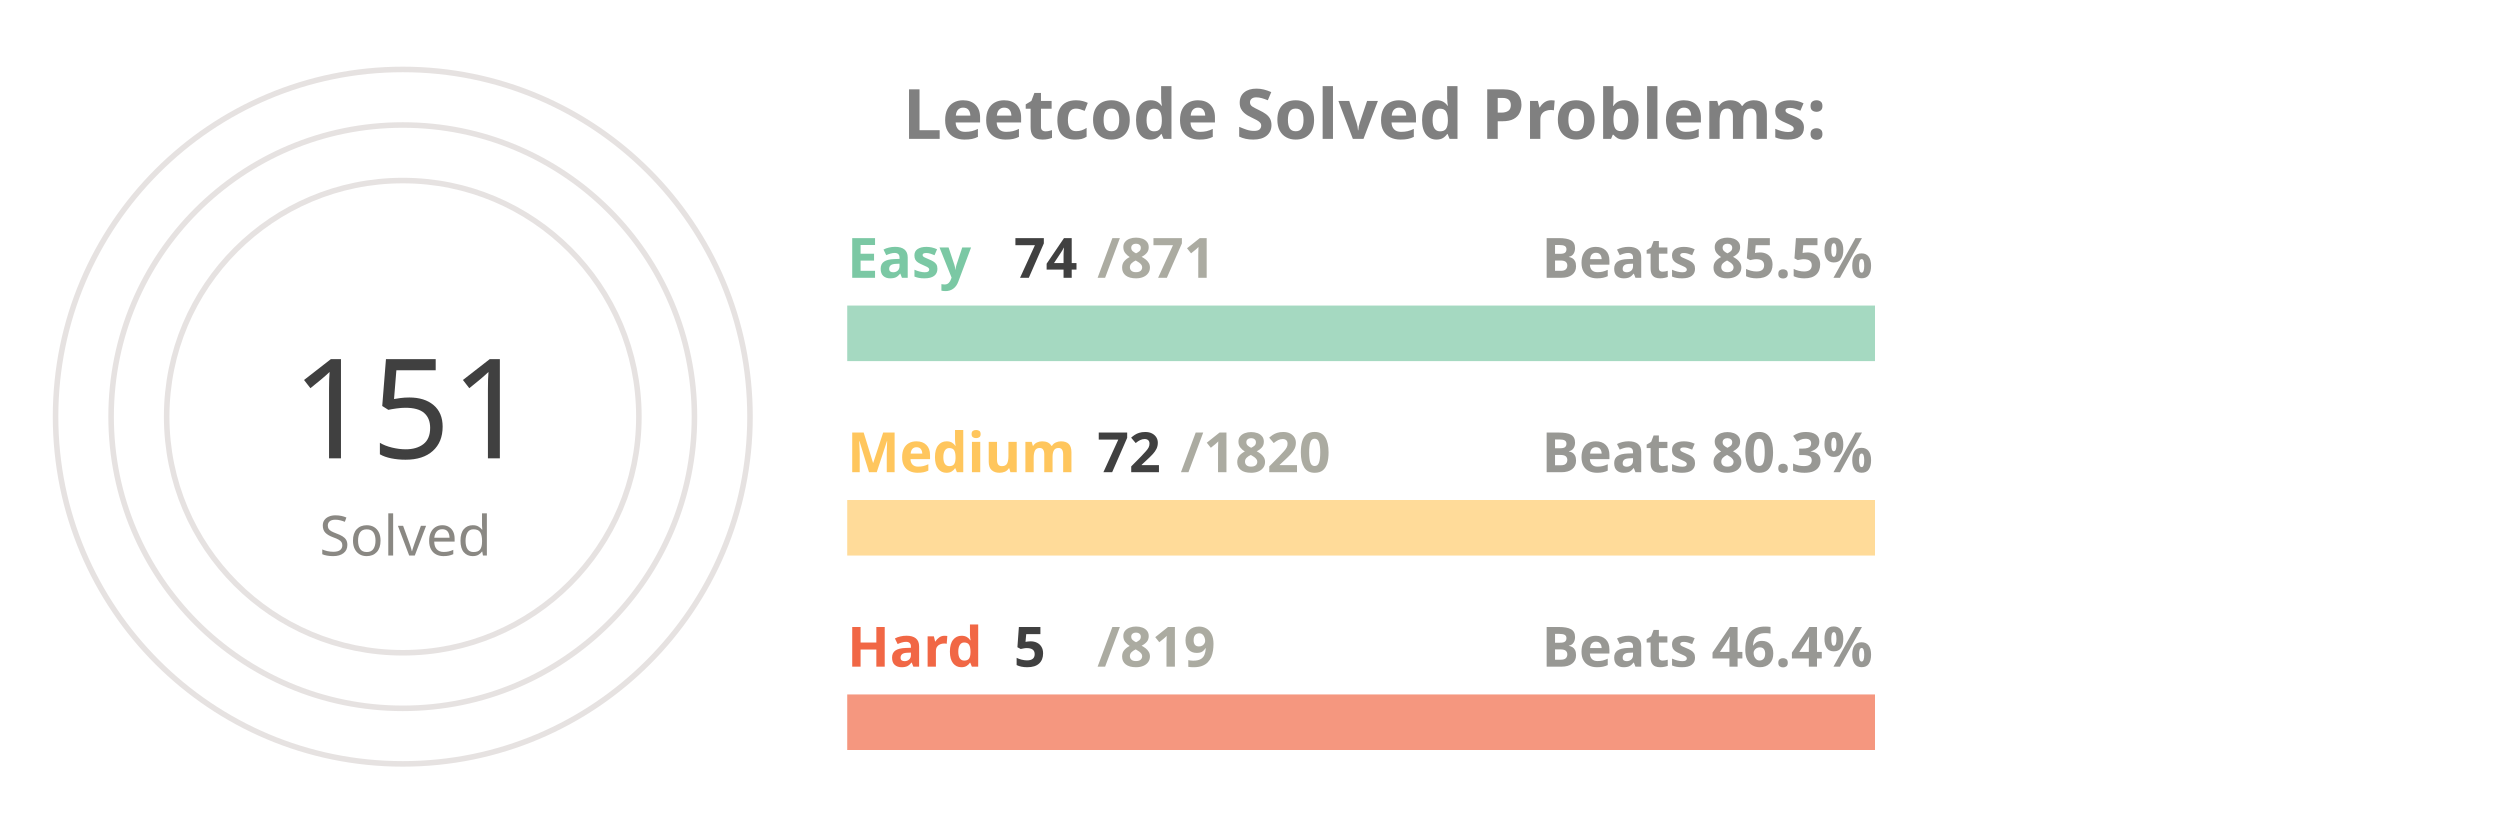
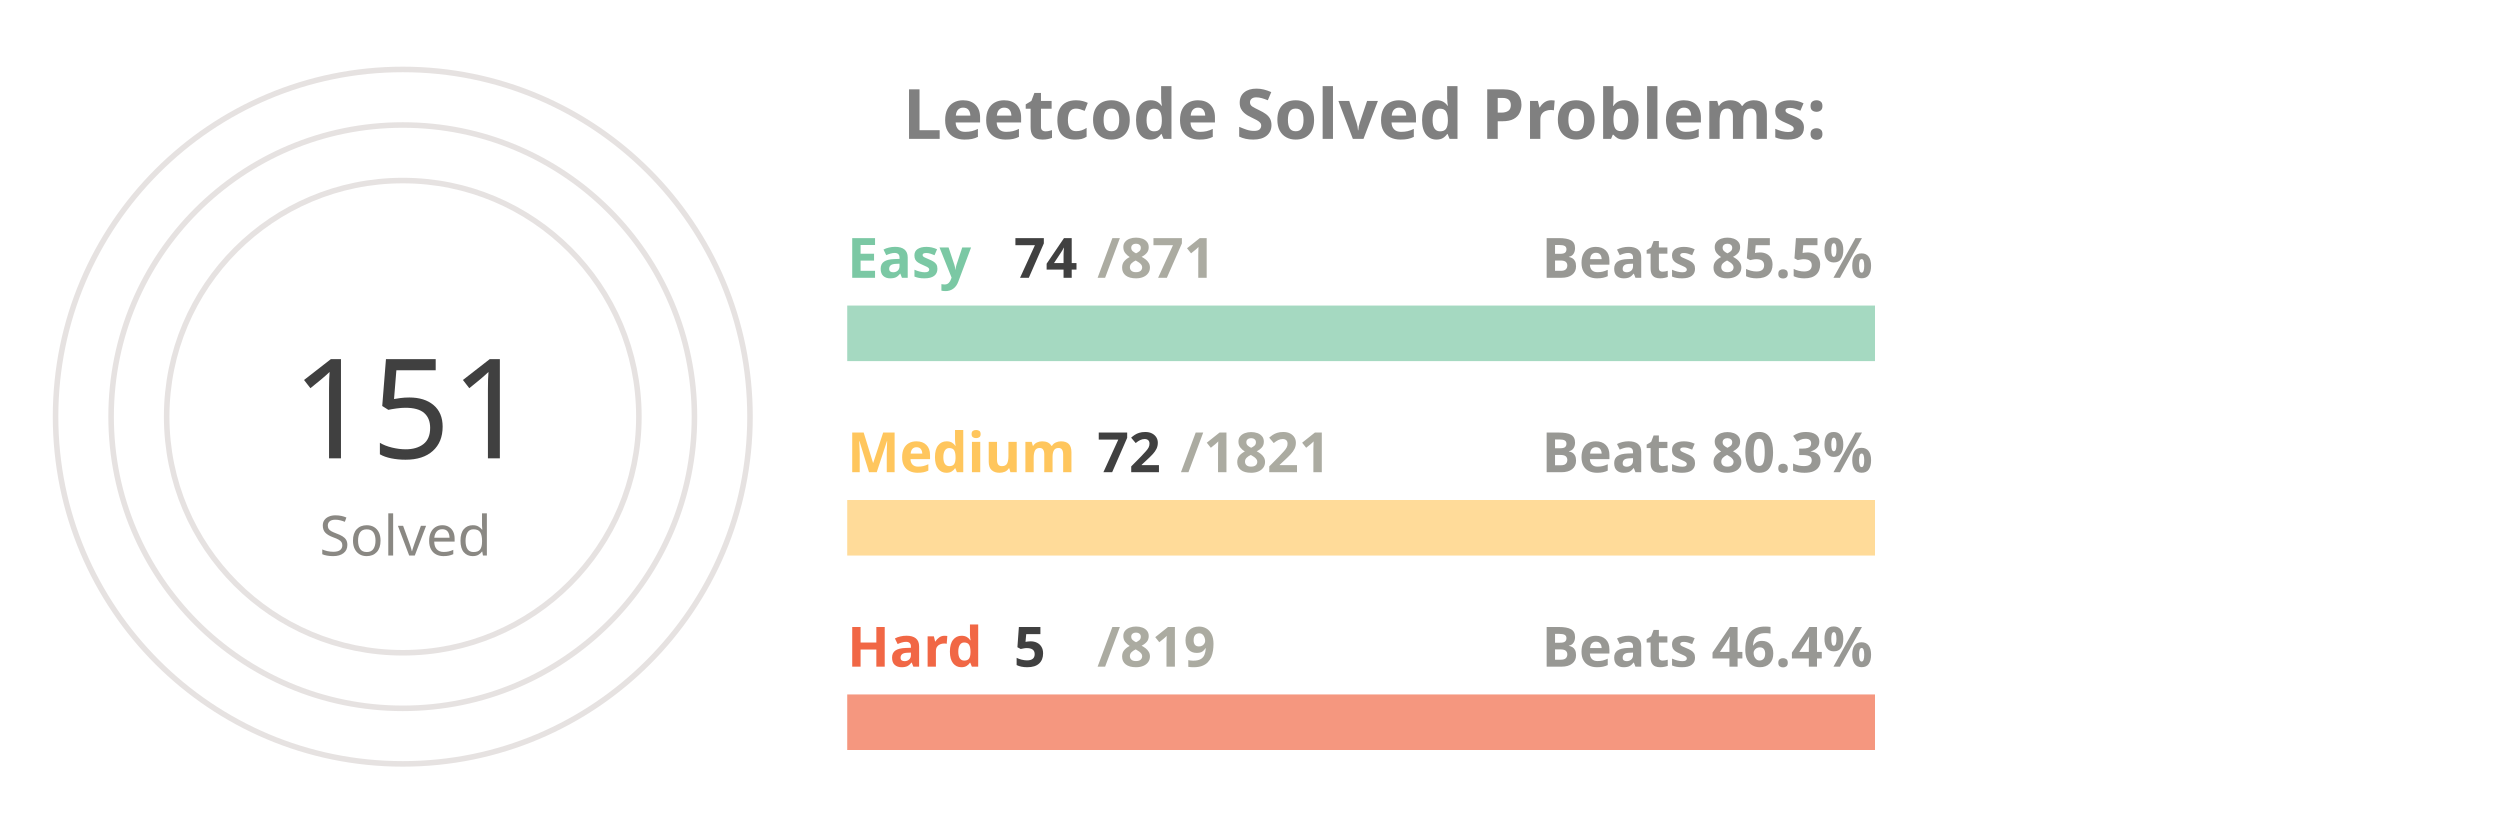
<svg xmlns="http://www.w3.org/2000/svg" viewBox="0 0 650 300" height="200px" width="600px">
  <style>
.label {
	font: bold 25px sans-serif;
	color: #404040;
	-webkit-text-stroke: 1px white;
  }
.name {
	font: bold 20px sans-serif;
	color: #404040;
  }

.line {
	stroke-dasharray: 1000;
	stroke-dashoffset: 1000;
	animation: dash 3.5s ease-in-out forwards;	
	animation-iteration-count: infinite;
	animation-direction: alternate-reverse;
}

.totalSum {
	font: 50px sans-serif;
}

.totalSumLabel {
	font: 20px sans-serif;
}

.path {
	stroke-dasharray: 1000;
	stroke-dashoffset: 1000;
	animation: dash 3.5s ease-in-out forwards;	
	animation-iteration-count: infinite;
	animation-direction: alternate-reverse;
}
  
@keyframes dash {
	to {
		stroke-dashoffset: 0;
	}
}

</style>
  <g stroke="#E6E2E1" fill="none" stroke-width="2">
    <circle cx="20" cy="150" r="125" />
    <circle cx="20" cy="150" r="105" />
    <circle cx="20" cy="150" r="85" />
  </g>
  <g fill="none" stroke-width="20">
    <line x1="180" y1="120" x2="550" y2="120" stroke="#a5d9c1" />
    <line x1="180" y1="190" x2="550" y2="190" stroke="#ffdb99" />
    <line x1="180" y1="260" x2="550" y2="260" stroke="#f5977f" />
  </g>
  <g fill="none" stroke-width="20" class="line">
    <line x1="180" y1="120" x2="211" y2="120" stroke="#7BC8A4" />
    <line x1="180" y1="190" x2="194" y2="190" stroke="#FFC65D" />
    <line x1="180" y1="260" x2="182" y2="260" stroke="#F16745" />
  </g>
  <g fill="none" stroke-width="20" stroke-linecap="round" class="path">
    <path d="M 20 25 A 125 125 45 0 1 78 39" stroke="#7BC8A4" />
    <path d="M 20 45 A 105 105 45 0 1 38 46" stroke="#FFC65D" />
    <path d="M 20 65 A 85 85 45 0 1 20 65" stroke="#F16745" />
  </g>
  <g class="name">
    <text x="180" y="100" fill="#7BC8A4">Easy</text>
    <text x="240" y="100" fill="#404040">74</text>
    <text x="270" y="100" fill="#ABABA1">/871</text>
    <text x="430" y="100" fill="#989894">Beats 85.5%</text>
    <text x="180" y="170" fill="#FFC65D">Medium</text>
    <text x="270" y="170" fill="#404040">72</text>
-     <text x="300" y="170" fill="#ABABA1">/1820</text>
+     <text x="300" y="170" fill="#ABABA1">/1821</text>
    <text x="430" y="170" fill="#989894">Beats 80.3%</text>
    <text x="180" y="240" fill="#F16745">Hard</text>
    <text x="240" y="240" fill="#404040">5</text>
    <text x="270" y="240" fill="#ABABA1">/819</text>
    <text x="430" y="240" fill="#989894">Beats 46.4%</text>
  </g>
  <g>
    <text x="-20" y="165" fill="#404040" class="totalSum">151</text>
    <text x="-10" y="200" fill="#8A8883" class="totalSumLabel">Solved</text>
  </g>
  <g class="label">
    <text x="200" y="50" fill="gray">Leetcode Solved Problems:</text>
  </g>
</svg>
